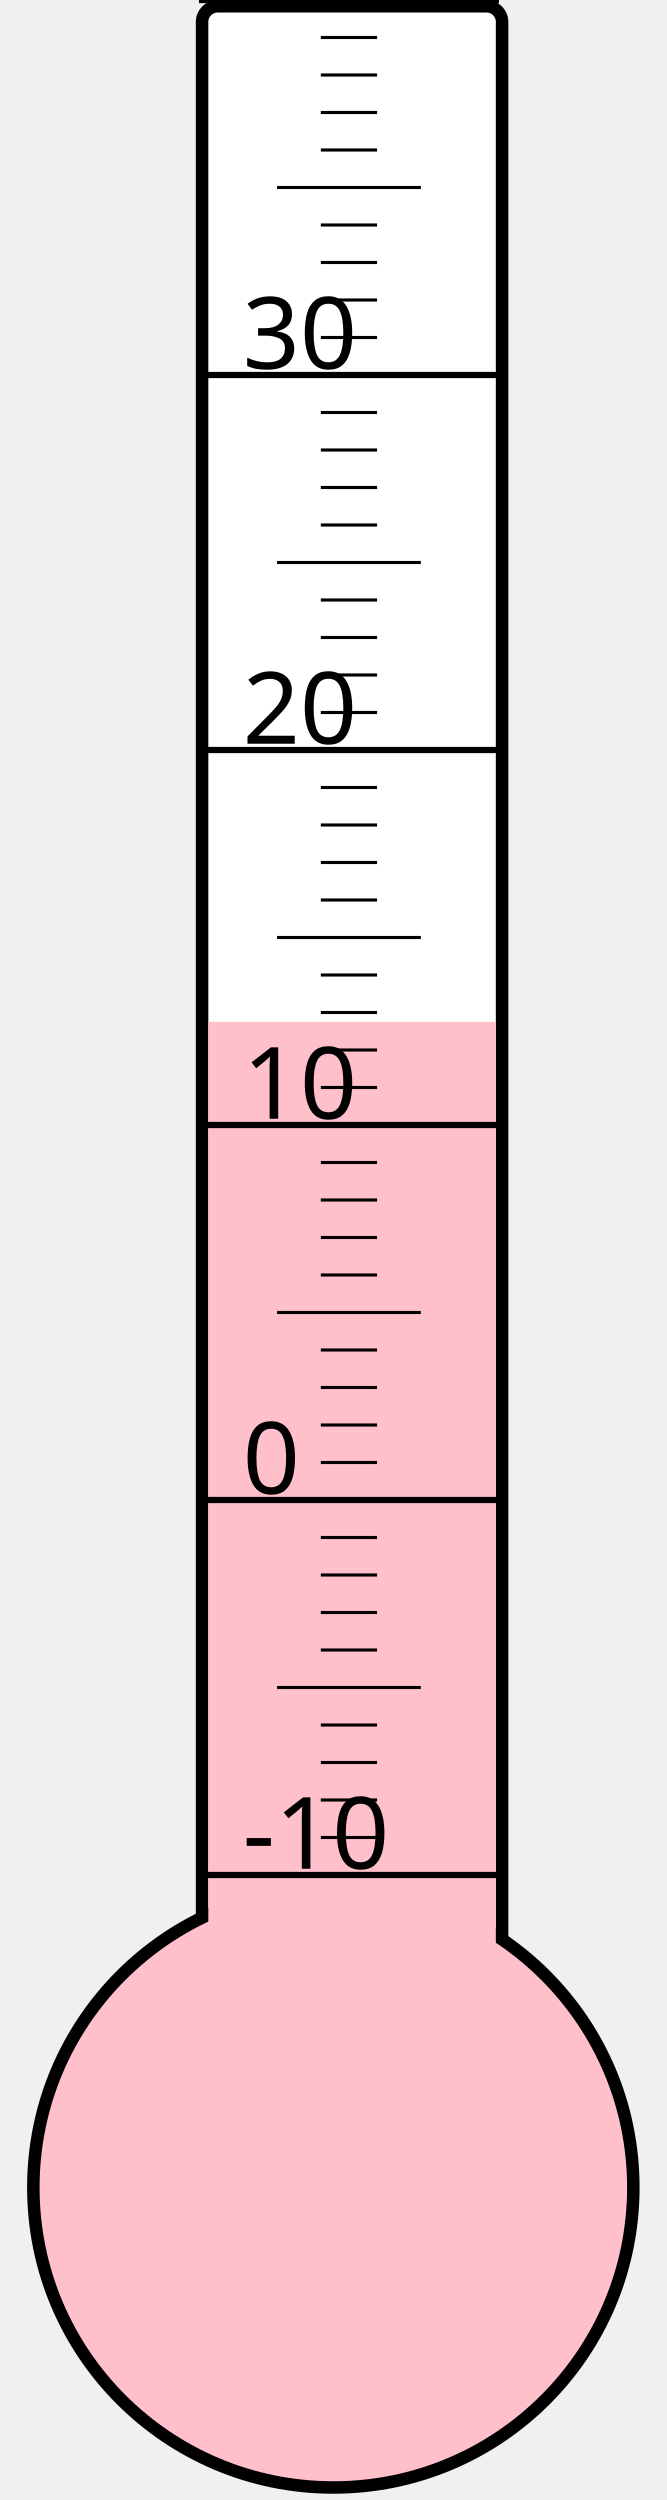
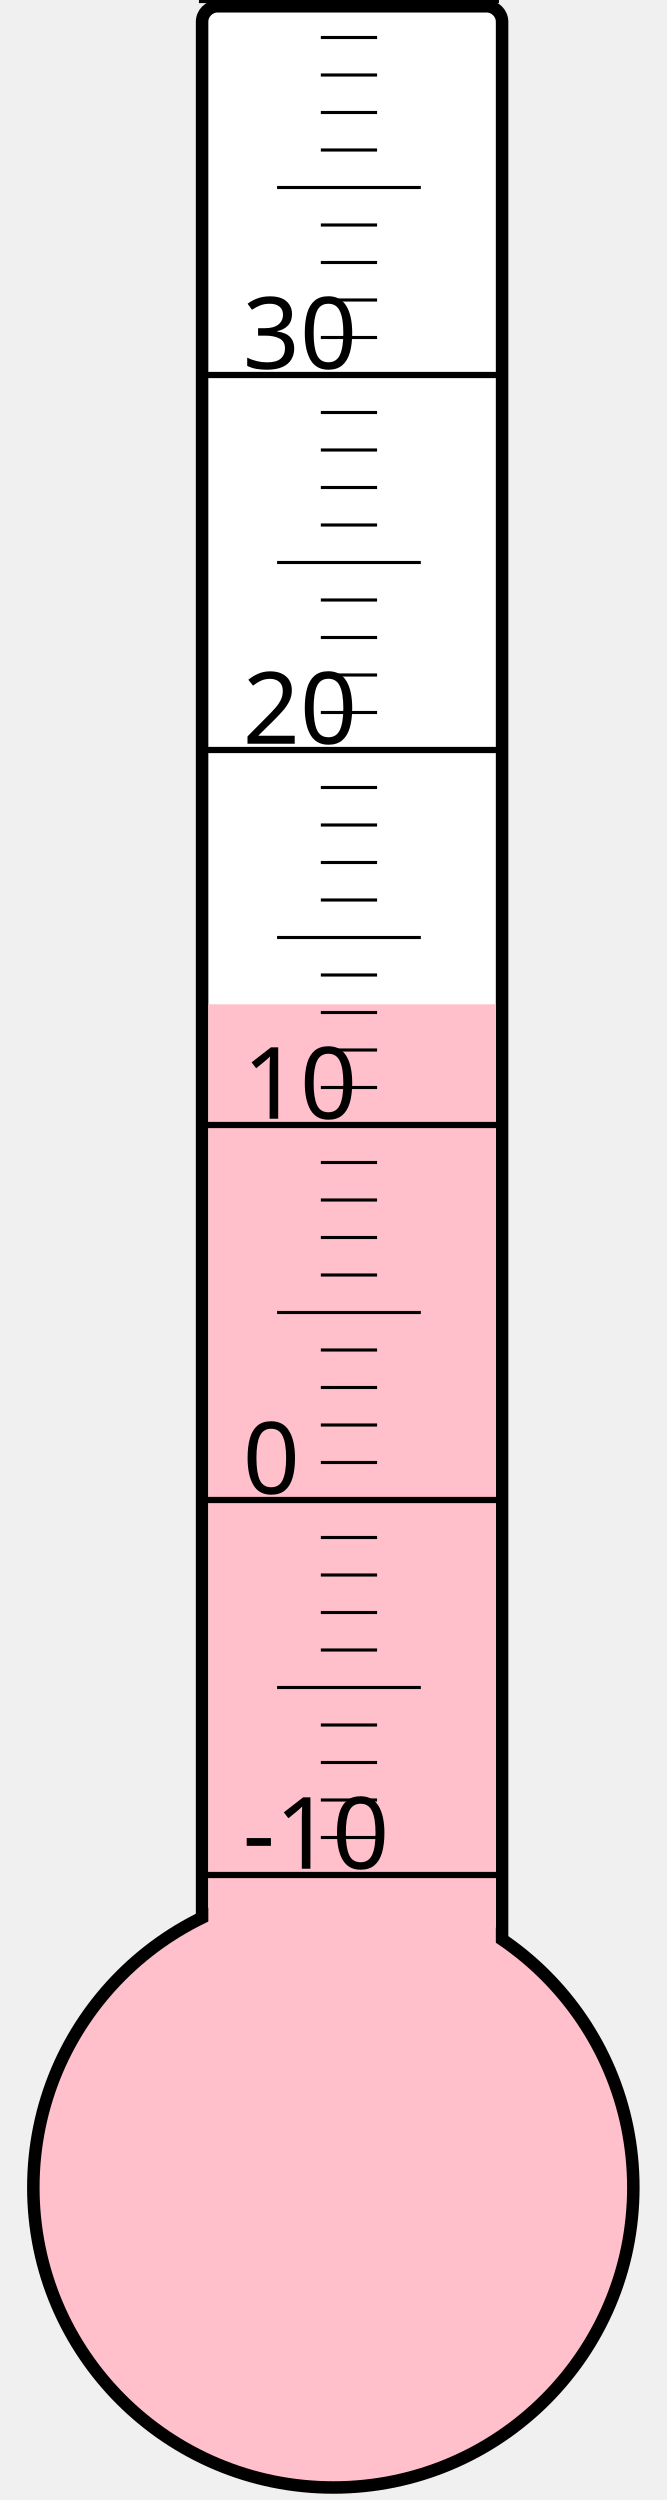
<svg xmlns="http://www.w3.org/2000/svg" width="40px" height="150px" viewBox="0 0 200 800">
  <rect width="200" height="800" x="0" y="0" style="fill: #ffffeb; fill-opacity: 0;" />
  <rect width="96" height="680" x="58" y="2" rx="5" ry="5" style="fill: white; fill-opacity: 1; stroke: black; stroke-width: 4;" />
  <circle cx="100" cy="700" r="96" style="fill: pink; stroke: black; stroke-width: 4;" />
-   <rect width="92" height="373.0" x="60" y="327.0" style="fill: pink; fill-opacity: 1; stroke-width: 0;" />
+   <rect width="92" height="378.625" x="60" y="321.375" style="fill: pink; fill-opacity: 1; stroke-width: 0;" />
  <text x="71" y="598" style="font-family: sans-serif; font-size: 24pt;">-10</text>
  <text x="71" y="478" style="font-family: sans-serif; font-size: 24pt;">0</text>
  <text x="71" y="358" style="font-family: sans-serif; font-size: 24pt;">10</text>
  <text x="71" y="238" style="font-family: sans-serif; font-size: 24pt;">20</text>
  <text x="71" y="118" style="font-family: sans-serif; font-size: 24pt;">30</text>
  <g style="stroke: black;">
    <line x1="57" y1="600" x2="153" y2="600" style="stroke-width: 2;" />
    <line x1="96" y1="588" x2="114" y2="588" style="stroke-width: 1;" />
    <line x1="96" y1="576" x2="114" y2="576" style="stroke-width: 1;" />
    <line x1="96" y1="564" x2="114" y2="564" style="stroke-width: 1;" />
    <line x1="96" y1="552" x2="114" y2="552" style="stroke-width: 1;" />
    <line x1="82" y1="540" x2="128" y2="540" style="stroke-width: 1;" />
    <line x1="96" y1="528" x2="114" y2="528" style="stroke-width: 1;" />
    <line x1="96" y1="516" x2="114" y2="516" style="stroke-width: 1;" />
    <line x1="96" y1="504" x2="114" y2="504" style="stroke-width: 1;" />
    <line x1="96" y1="492" x2="114" y2="492" style="stroke-width: 1;" />
    <line x1="57" y1="480" x2="153" y2="480" style="stroke-width: 2;" />
    <line x1="96" y1="468" x2="114" y2="468" style="stroke-width: 1;" />
    <line x1="96" y1="456" x2="114" y2="456" style="stroke-width: 1;" />
    <line x1="96" y1="444" x2="114" y2="444" style="stroke-width: 1;" />
    <line x1="96" y1="432" x2="114" y2="432" style="stroke-width: 1;" />
    <line x1="82" y1="420" x2="128" y2="420" style="stroke-width: 1;" />
    <line x1="96" y1="408" x2="114" y2="408" style="stroke-width: 1;" />
    <line x1="96" y1="396" x2="114" y2="396" style="stroke-width: 1;" />
    <line x1="96" y1="384" x2="114" y2="384" style="stroke-width: 1;" />
    <line x1="96" y1="372" x2="114" y2="372" style="stroke-width: 1;" />
    <line x1="57" y1="360" x2="153" y2="360" style="stroke-width: 2;" />
    <line x1="96" y1="348" x2="114" y2="348" style="stroke-width: 1;" />
    <line x1="96" y1="336" x2="114" y2="336" style="stroke-width: 1;" />
    <line x1="96" y1="324" x2="114" y2="324" style="stroke-width: 1;" />
    <line x1="96" y1="312" x2="114" y2="312" style="stroke-width: 1;" />
    <line x1="82" y1="300" x2="128" y2="300" style="stroke-width: 1;" />
    <line x1="96" y1="288" x2="114" y2="288" style="stroke-width: 1;" />
    <line x1="96" y1="276" x2="114" y2="276" style="stroke-width: 1;" />
    <line x1="96" y1="264" x2="114" y2="264" style="stroke-width: 1;" />
    <line x1="96" y1="252" x2="114" y2="252" style="stroke-width: 1;" />
    <line x1="57" y1="240" x2="153" y2="240" style="stroke-width: 2;" />
    <line x1="96" y1="228" x2="114" y2="228" style="stroke-width: 1;" />
    <line x1="96" y1="216" x2="114" y2="216" style="stroke-width: 1;" />
    <line x1="96" y1="204" x2="114" y2="204" style="stroke-width: 1;" />
    <line x1="96" y1="192" x2="114" y2="192" style="stroke-width: 1;" />
    <line x1="82" y1="180" x2="128" y2="180" style="stroke-width: 1;" />
    <line x1="96" y1="168" x2="114" y2="168" style="stroke-width: 1;" />
    <line x1="96" y1="156" x2="114" y2="156" style="stroke-width: 1;" />
    <line x1="96" y1="144" x2="114" y2="144" style="stroke-width: 1;" />
    <line x1="96" y1="132" x2="114" y2="132" style="stroke-width: 1;" />
    <line x1="57" y1="120" x2="153" y2="120" style="stroke-width: 2;" />
    <line x1="96" y1="108" x2="114" y2="108" style="stroke-width: 1;" />
    <line x1="96" y1="96" x2="114" y2="96" style="stroke-width: 1;" />
    <line x1="96" y1="84" x2="114" y2="84" style="stroke-width: 1;" />
    <line x1="96" y1="72" x2="114" y2="72" style="stroke-width: 1;" />
    <line x1="82" y1="60" x2="128" y2="60" style="stroke-width: 1;" />
    <line x1="96" y1="48" x2="114" y2="48" style="stroke-width: 1;" />
    <line x1="96" y1="36" x2="114" y2="36" style="stroke-width: 1;" />
    <line x1="96" y1="24" x2="114" y2="24" style="stroke-width: 1;" />
    <line x1="96" y1="12" x2="114" y2="12" style="stroke-width: 1;" />
    <line x1="57" y1="0" x2="153" y2="0" style="stroke-width: 2;" />
  </g>
</svg>
